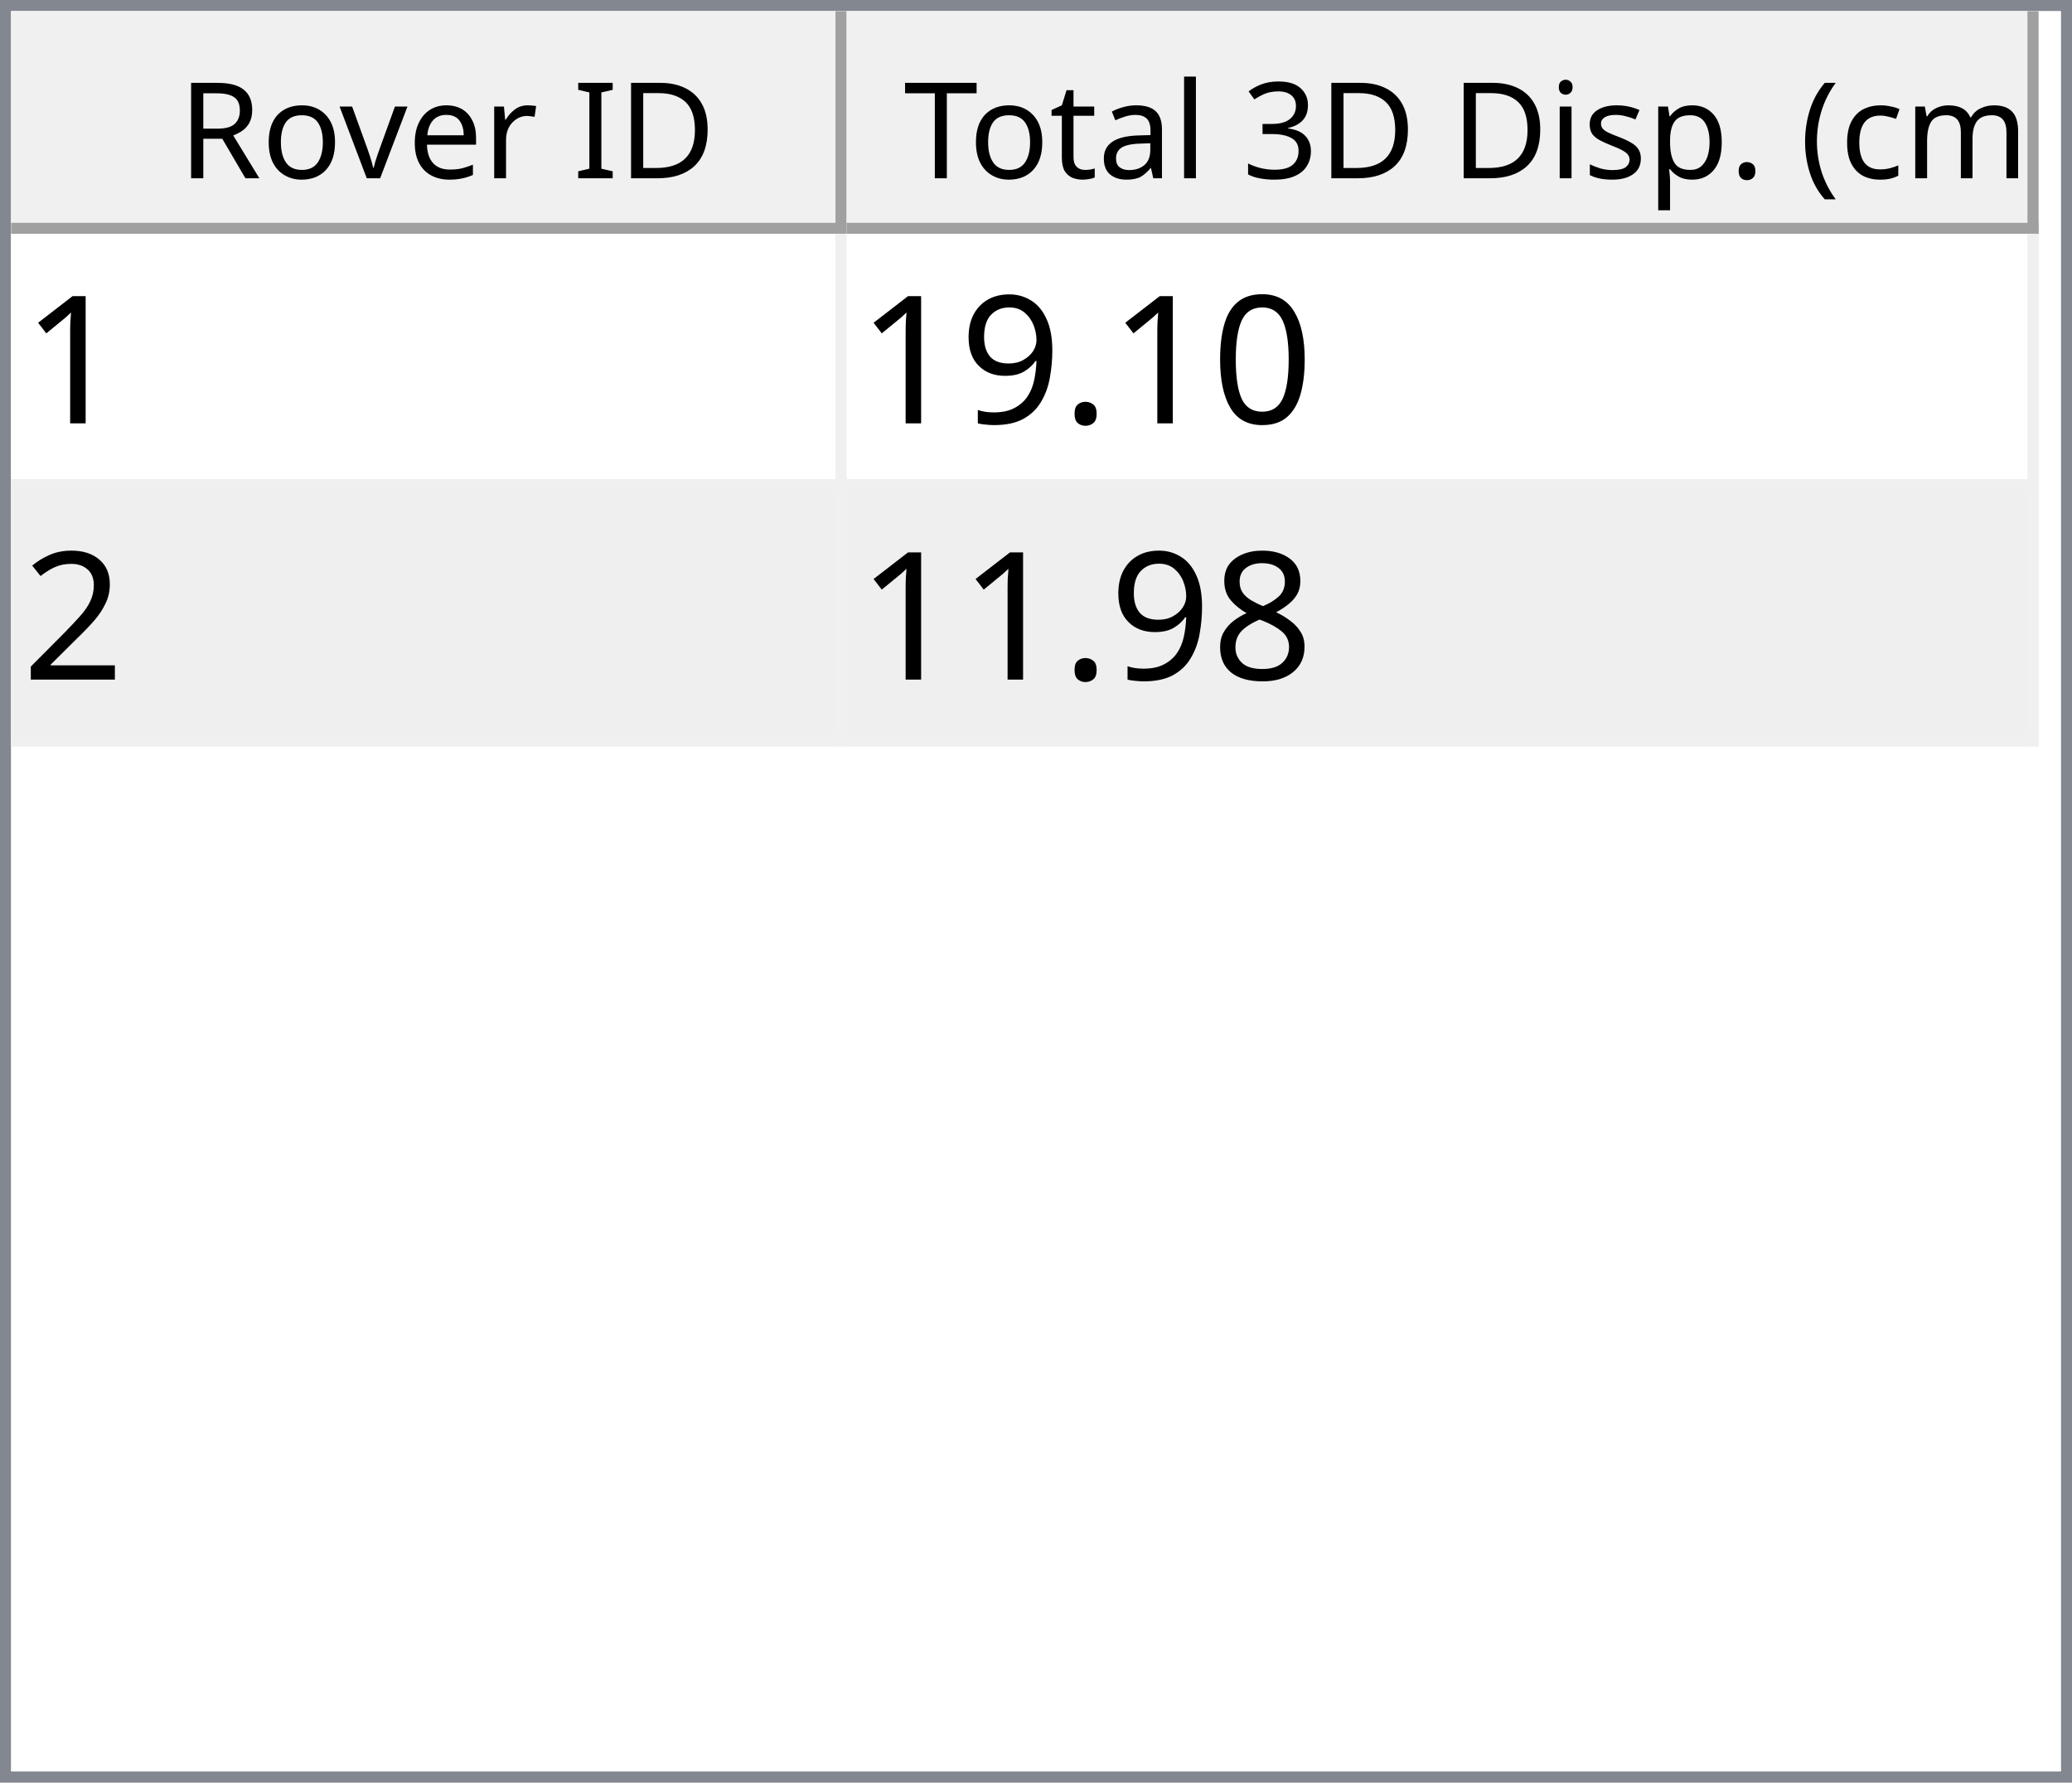
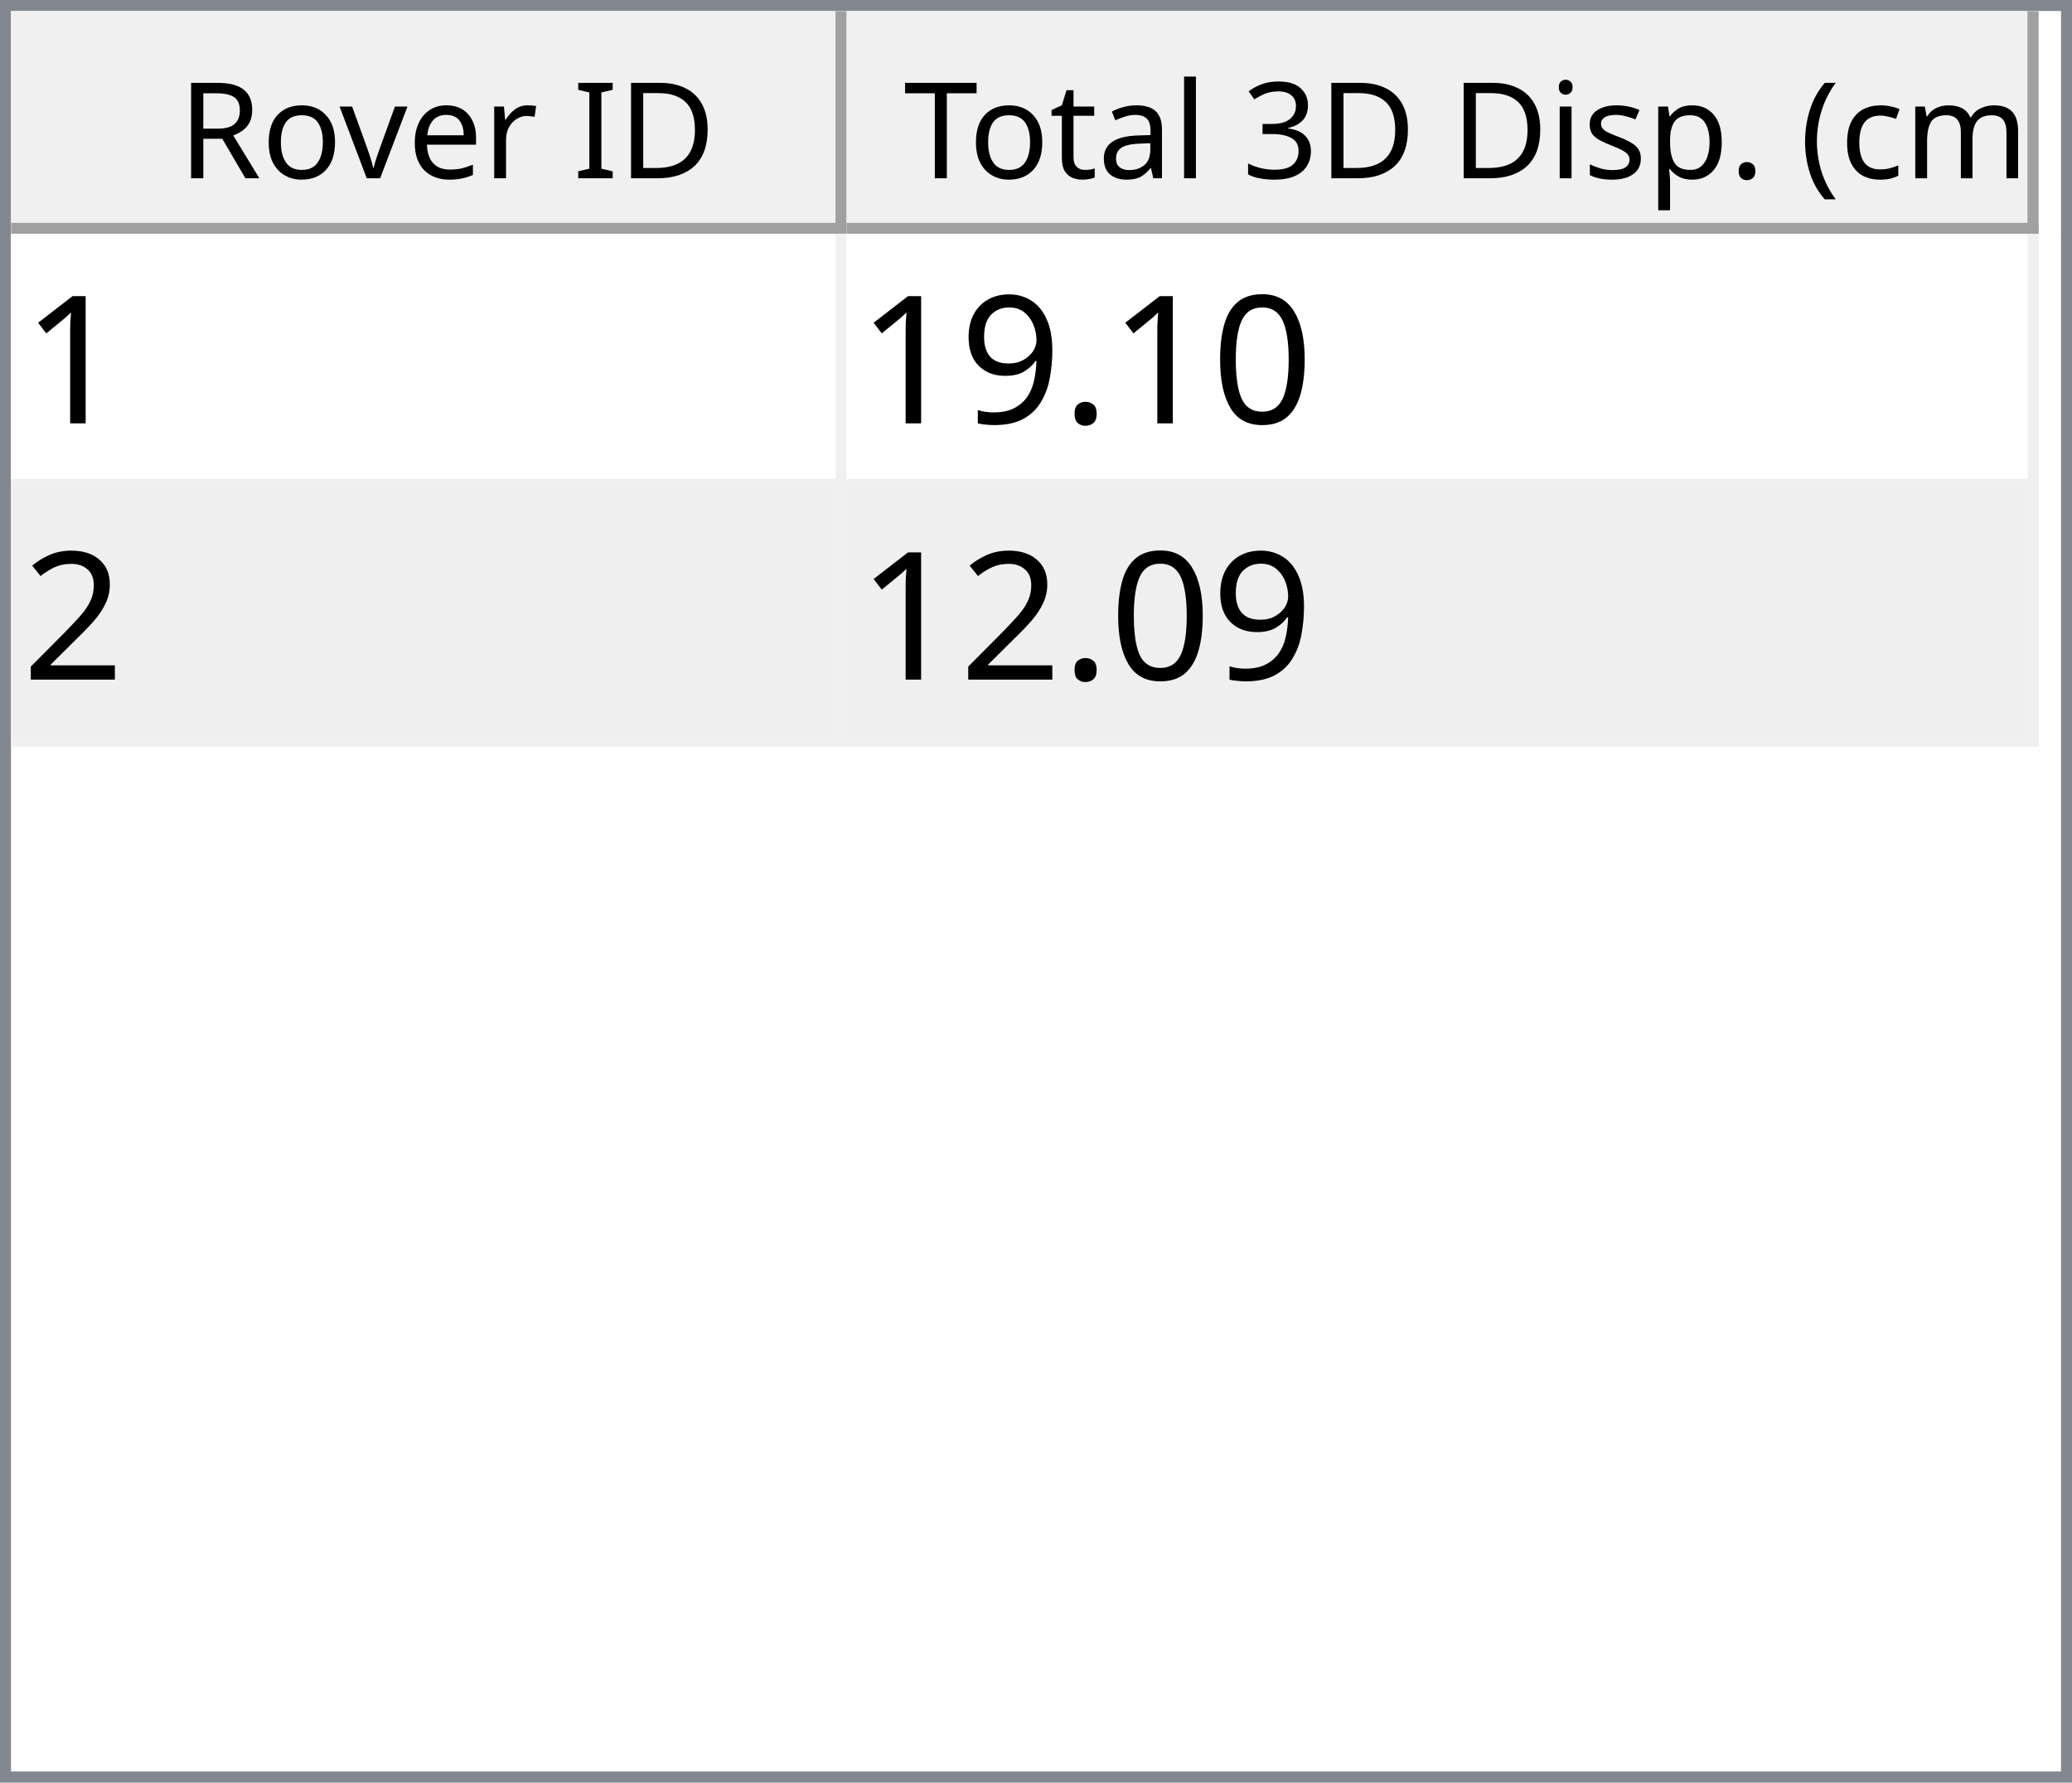
<svg xmlns="http://www.w3.org/2000/svg" style="fill-opacity:1; color-rendering:auto; color-interpolation:auto; text-rendering:auto; stroke:black; stroke-linecap:square; stroke-miterlimit:10; shape-rendering:auto; stroke-opacity:1; fill:black; stroke-dasharray:none; font-weight:normal; stroke-width:1; font-family:'Dialog'; font-style:normal; stroke-linejoin:miter; font-size:12px; stroke-dashoffset:0; image-rendering:auto;" width="186" height="160">
  <defs id="genericDefs" />
  <g>
    <defs id="defs1">
      <clipPath clipPathUnits="userSpaceOnUse" id="clipPath1">
        <path d="M0 0 L186 0 L186 160 L0 160 L0 0 Z" />
      </clipPath>
      <clipPath clipPathUnits="userSpaceOnUse" id="clipPath2">
        <path d="M0 0 L0 160 L186 160 L186 0 Z" />
      </clipPath>
      <clipPath clipPathUnits="userSpaceOnUse" id="clipPath3">
        <path d="M0 0 L0 20 L184 20 L184 0 Z" />
      </clipPath>
      <clipPath clipPathUnits="userSpaceOnUse" id="clipPath4">
        <path d="M0 0 L0 20 L75 20 L75 0 Z" />
      </clipPath>
      <clipPath clipPathUnits="userSpaceOnUse" id="clipPath5">
        <path d="M1 1 L1 19 L74 19 L74 1 Z" />
      </clipPath>
      <clipPath clipPathUnits="userSpaceOnUse" id="clipPath6">
        <path d="M0 0 L0 18 L73 18 L73 0 Z" />
      </clipPath>
      <clipPath clipPathUnits="userSpaceOnUse" id="clipPath7">
        <path d="M-0.5 -0.5 L-0.5 19.5 L74.5 19.5 L74.5 -0.5 Z" />
      </clipPath>
      <clipPath clipPathUnits="userSpaceOnUse" id="clipPath8">
        <path d="M0 0 L0 20 L107 20 L107 0 Z" />
      </clipPath>
      <clipPath clipPathUnits="userSpaceOnUse" id="clipPath9">
        <path d="M1 1 L1 19 L106 19 L106 1 Z" />
      </clipPath>
      <clipPath clipPathUnits="userSpaceOnUse" id="clipPath10">
        <path d="M0 0 L0 18 L105 18 L105 0 Z" />
      </clipPath>
      <clipPath clipPathUnits="userSpaceOnUse" id="clipPath11">
        <path d="M-0.5 -0.5 L-0.5 19.5 L106.5 19.5 L106.5 -0.5 Z" />
      </clipPath>
      <clipPath clipPathUnits="userSpaceOnUse" id="clipPath12">
        <path d="M0 0 L0 138 L184 138 L184 0 Z" />
      </clipPath>
      <clipPath clipPathUnits="userSpaceOnUse" id="clipPath13">
        <path d="M0 0 L0 46 L182 46 L182 0 Z" />
      </clipPath>
      <clipPath clipPathUnits="userSpaceOnUse" id="clipPath14">
        <path d="M-0.5 -0.5 L-0.5 45.5 L181.5 45.5 L181.5 -0.5 Z" />
      </clipPath>
      <clipPath clipPathUnits="userSpaceOnUse" id="clipPath15">
        <path d="M0 0 L0 22 L74 22 L74 0 Z" />
      </clipPath>
      <clipPath clipPathUnits="userSpaceOnUse" id="clipPath16">
        <path d="M0 0 L0 22 L106 22 L106 0 Z" />
      </clipPath>
      <font horiz-adv-x="64.551" id="font1">
        <font-face ascent="107.91" descent="25.098" units-per-em="100" style="font-style:normal; font-family:Segoe UI; font-weight:normal;" />
        <missing-glyph horiz-adv-x="64.551" d="M8.109 0 L8.109 68.266 L56.453 68.266 L56.453 0 L8.109 0 ZM15.328 7.234 L49.219 7.234 L49.219 61.031 L15.328 61.031 L15.328 7.234 Z" />
        <glyph unicode="D" horiz-adv-x="70.117" d="M9.188 0 L9.188 70.016 L28.516 70.016 Q65.531 70.016 65.531 35.891 Q65.531 19.672 55.25 9.836 Q44.969 0 27.734 0 L9.188 0 ZM17.391 62.594 L17.391 7.422 L27.828 7.422 Q41.609 7.422 49.273 14.797 Q56.938 22.172 56.938 35.688 Q56.938 62.594 28.328 62.594 L17.391 62.594 Z" />
        <glyph unicode="I" horiz-adv-x="26.611" d="M17.391 0 L9.188 0 L9.188 70.016 L17.391 70.016 L17.391 0 Z" />
        <glyph unicode=" " horiz-adv-x="27.393" d="" />
        <glyph unicode="r" horiz-adv-x="34.766" d="M34.188 41.891 Q32.078 43.5 28.125 43.5 Q23 43.5 19.555 38.672 Q16.109 33.844 16.109 25.484 L16.109 0 L8.109 0 L8.109 50 L16.109 50 L16.109 39.703 L16.312 39.703 Q18.016 44.969 21.531 47.922 Q25.047 50.875 29.391 50.875 Q32.516 50.875 34.188 50.203 L34.188 41.891 Z" />
        <glyph unicode="e" horiz-adv-x="52.295" d="M48.297 23 L12.984 23 Q13.188 14.656 17.484 10.109 Q21.781 5.562 29.297 5.562 Q37.75 5.562 44.828 11.141 L44.828 3.609 Q38.234 -1.172 27.391 -1.172 Q16.797 -1.172 10.742 5.641 Q4.688 12.453 4.688 24.812 Q4.688 36.469 11.305 43.82 Q17.922 51.172 27.734 51.172 Q37.547 51.172 42.922 44.828 Q48.297 38.484 48.297 27.203 L48.297 23 ZM40.094 29.781 Q40.047 36.719 36.75 40.578 Q33.453 44.438 27.594 44.438 Q21.922 44.438 17.969 40.383 Q14.016 36.328 13.094 29.781 L40.094 29.781 Z" />
        <glyph unicode="v" horiz-adv-x="47.9" d="M47.406 50 L27.484 0 L19.625 0 L0.688 50 L9.469 50 L22.172 13.672 Q23.578 9.672 23.922 6.688 L24.125 6.688 Q24.609 10.453 25.688 13.484 L38.969 50 L47.406 50 Z" />
        <glyph unicode="o" horiz-adv-x="58.594" d="M29 -1.172 Q17.922 -1.172 11.305 5.836 Q4.688 12.844 4.688 24.422 Q4.688 37.016 11.57 44.094 Q18.453 51.172 30.172 51.172 Q41.359 51.172 47.633 44.289 Q53.906 37.406 53.906 25.203 Q53.906 13.234 47.141 6.031 Q40.375 -1.172 29 -1.172 ZM29.594 44.438 Q21.875 44.438 17.383 39.188 Q12.891 33.938 12.891 24.703 Q12.891 15.828 17.43 10.695 Q21.969 5.562 29.594 5.562 Q37.359 5.562 41.531 10.594 Q45.703 15.625 45.703 24.906 Q45.703 34.281 41.531 39.359 Q37.359 44.438 29.594 44.438 Z" />
        <glyph unicode="R" horiz-adv-x="59.814" d="M59.375 0 L49.609 0 L37.891 19.625 Q36.281 22.359 34.766 24.289 Q33.25 26.219 31.664 27.438 Q30.078 28.656 28.25 29.219 Q26.422 29.781 24.125 29.781 L17.391 29.781 L17.391 0 L9.188 0 L9.188 70.016 L30.078 70.016 Q34.672 70.016 38.555 68.867 Q42.438 67.719 45.289 65.375 Q48.141 63.031 49.758 59.547 Q51.375 56.062 51.375 51.375 Q51.375 47.703 50.273 44.656 Q49.172 41.609 47.148 39.211 Q45.125 36.812 42.266 35.133 Q39.406 33.453 35.844 32.516 L35.844 32.328 Q37.594 31.547 38.891 30.547 Q40.188 29.547 41.359 28.18 Q42.531 26.812 43.68 25.078 Q44.828 23.344 46.234 21.047 L59.375 0 ZM17.391 62.594 L17.391 37.203 L28.516 37.203 Q31.594 37.203 34.203 38.133 Q36.812 39.062 38.719 40.797 Q40.625 42.531 41.703 45.047 Q42.781 47.562 42.781 50.688 Q42.781 56.297 39.141 59.445 Q35.5 62.594 28.609 62.594 L17.391 62.594 Z" />
        <glyph unicode=")" horiz-adv-x="30.176" d="M8.297 -15.922 L1.172 -15.922 Q16.406 2.344 16.406 26.812 Q16.406 51.469 1.078 70.016 L8.297 70.016 Q23.531 52.156 23.531 26.703 Q23.531 1.375 8.297 -15.922 Z" />
        <glyph unicode="m" horiz-adv-x="86.133" d="M79.109 0 L71.094 0 L71.094 28.719 Q71.094 37.016 68.531 40.727 Q65.969 44.438 59.906 44.438 Q54.781 44.438 51.195 39.75 Q47.609 35.062 47.609 28.516 L47.609 0 L39.594 0 L39.594 29.688 Q39.594 44.438 28.219 44.438 Q22.953 44.438 19.531 40.016 Q16.109 35.594 16.109 28.516 L16.109 0 L8.109 0 L8.109 50 L16.109 50 L16.109 42.094 L16.312 42.094 Q21.625 51.172 31.844 51.172 Q36.969 51.172 40.773 48.312 Q44.578 45.453 46 40.828 Q51.562 51.172 62.594 51.172 Q79.109 51.172 79.109 30.812 L79.109 0 Z" />
        <glyph unicode="c" horiz-adv-x="46.191" d="M42.188 2.297 Q36.422 -1.172 28.516 -1.172 Q17.828 -1.172 11.258 5.789 Q4.688 12.75 4.688 23.828 Q4.688 36.188 11.766 43.68 Q18.844 51.172 30.672 51.172 Q37.25 51.172 42.281 48.734 L42.281 40.531 Q36.719 44.438 30.375 44.438 Q22.703 44.438 17.797 38.945 Q12.891 33.453 12.891 24.516 Q12.891 15.719 17.508 10.641 Q22.125 5.562 29.891 5.562 Q36.422 5.562 42.188 9.906 L42.188 2.297 Z" />
        <glyph unicode="(" horiz-adv-x="30.176" d="M29.109 -15.922 L21.969 -15.922 Q6.844 1.375 6.844 26.703 Q6.844 52.156 21.969 70.016 L29.203 70.016 Q13.875 51.469 13.875 26.812 Q13.875 2.344 29.109 -15.922 Z" />
        <glyph unicode="." horiz-adv-x="21.68" d="M10.891 -1.078 Q8.641 -1.078 7.055 0.539 Q5.469 2.156 5.469 4.391 Q5.469 6.641 7.055 8.273 Q8.641 9.906 10.891 9.906 Q13.188 9.906 14.797 8.273 Q16.406 6.641 16.406 4.391 Q16.406 2.156 14.797 0.539 Q13.188 -1.078 10.891 -1.078 Z" />
        <glyph unicode="p" horiz-adv-x="58.789" d="M16.312 7.234 L16.109 7.234 L16.109 -23 L8.109 -23 L8.109 50 L16.109 50 L16.109 41.219 L16.312 41.219 Q22.219 51.172 33.594 51.172 Q43.266 51.172 48.688 44.461 Q54.109 37.75 54.109 26.469 Q54.109 13.922 48 6.375 Q41.891 -1.172 31.297 -1.172 Q21.578 -1.172 16.312 7.234 ZM16.109 27.391 L16.109 20.406 Q16.109 14.203 20.141 9.883 Q24.172 5.562 30.375 5.562 Q37.641 5.562 41.773 11.133 Q45.906 16.703 45.906 26.609 Q45.906 34.969 42.047 39.703 Q38.188 44.438 31.594 44.438 Q24.609 44.438 20.359 39.578 Q16.109 34.719 16.109 27.391 Z" />
        <glyph unicode="s" horiz-adv-x="42.432" d="M5.078 1.812 L5.078 10.406 Q11.625 5.562 19.484 5.562 Q30.031 5.562 30.031 12.594 Q30.031 14.594 29.125 15.992 Q28.219 17.391 26.68 18.461 Q25.141 19.531 23.07 20.383 Q21 21.234 18.609 22.172 Q15.281 23.484 12.766 24.828 Q10.25 26.172 8.57 27.859 Q6.891 29.547 6.031 31.695 Q5.172 33.844 5.172 36.719 Q5.172 40.234 6.789 42.945 Q8.406 45.656 11.086 47.484 Q13.766 49.312 17.211 50.242 Q20.656 51.172 24.312 51.172 Q30.812 51.172 35.938 48.922 L35.938 40.828 Q30.422 44.438 23.25 44.438 Q21 44.438 19.195 43.922 Q17.391 43.406 16.094 42.477 Q14.797 41.547 14.086 40.258 Q13.375 38.969 13.375 37.406 Q13.375 35.453 14.086 34.133 Q14.797 32.812 16.164 31.789 Q17.531 30.766 19.484 29.938 Q21.438 29.109 23.922 28.125 Q27.25 26.859 29.883 25.516 Q32.516 24.172 34.375 22.484 Q36.234 20.797 37.234 18.602 Q38.234 16.406 38.234 13.375 Q38.234 9.672 36.602 6.938 Q34.969 4.203 32.234 2.398 Q29.5 0.594 25.93 -0.289 Q22.359 -1.172 18.453 -1.172 Q10.75 -1.172 5.078 1.812 Z" />
        <glyph unicode="i" horiz-adv-x="24.219" d="M12.203 62.703 Q10.062 62.703 8.547 64.164 Q7.031 65.625 7.031 67.875 Q7.031 70.125 8.547 71.609 Q10.062 73.094 12.203 73.094 Q14.406 73.094 15.945 71.609 Q17.484 70.125 17.484 67.875 Q17.484 65.719 15.945 64.211 Q14.406 62.703 12.203 62.703 ZM16.109 0 L8.109 0 L8.109 50 L16.109 50 L16.109 0 Z" />
        <glyph unicode="3" horiz-adv-x="53.906" d="M46.531 19.828 Q46.531 15.094 44.75 11.211 Q42.969 7.328 39.719 4.57 Q36.469 1.812 31.93 0.297 Q27.391 -1.219 21.922 -1.219 Q11.922 -1.219 6 2.594 L6 11.188 Q13.094 5.609 22.219 5.609 Q25.875 5.609 28.828 6.539 Q31.781 7.469 33.906 9.227 Q36.031 10.984 37.18 13.477 Q38.328 15.969 38.328 19.094 Q38.328 32.812 18.797 32.812 L12.984 32.812 L12.984 39.594 L18.5 39.594 Q35.797 39.594 35.797 52.484 Q35.797 64.406 22.609 64.406 Q15.188 64.406 8.688 59.422 L8.688 67.188 Q15.375 71.188 24.609 71.188 Q29 71.188 32.57 69.969 Q36.141 68.75 38.68 66.555 Q41.219 64.359 42.609 61.281 Q44 58.203 44 54.5 Q44 40.672 30.031 36.719 L30.031 36.531 Q33.594 36.141 36.625 34.797 Q39.656 33.453 41.852 31.305 Q44.047 29.156 45.289 26.25 Q46.531 23.344 46.531 19.828 Z" />
        <glyph unicode="l" horiz-adv-x="24.219" d="M16.109 0 L8.109 0 L8.109 74.031 L16.109 74.031 L16.109 0 Z" />
        <glyph unicode="a" horiz-adv-x="50.879" d="M43.891 0 L35.891 0 L35.891 7.812 L35.688 7.812 Q30.469 -1.172 20.312 -1.172 Q12.844 -1.172 8.617 2.781 Q4.391 6.734 4.391 13.281 Q4.391 27.297 20.906 29.594 L35.891 31.688 Q35.891 44.438 25.594 44.438 Q16.547 44.438 9.281 38.281 L9.281 46.484 Q16.656 51.172 26.266 51.172 Q43.891 51.172 43.891 32.516 L43.891 0 ZM35.891 25.297 L23.828 23.641 Q18.266 22.859 15.43 20.875 Q12.594 18.891 12.594 13.875 Q12.594 10.203 15.211 7.883 Q17.828 5.562 22.172 5.562 Q28.125 5.562 32.008 9.742 Q35.891 13.922 35.891 20.312 L35.891 25.297 Z" />
        <glyph unicode="t" horiz-adv-x="33.887" d="M31.297 0.484 Q28.469 -1.078 23.828 -1.078 Q10.688 -1.078 10.688 13.578 L10.688 43.172 L2.094 43.172 L2.094 50 L10.688 50 L10.688 62.203 L18.703 64.797 L18.703 50 L31.297 50 L31.297 43.172 L18.703 43.172 L18.703 14.984 Q18.703 9.969 20.414 7.82 Q22.125 5.672 26.078 5.672 Q29.109 5.672 31.297 7.328 L31.297 0.484 Z" />
        <glyph unicode="T" horiz-adv-x="52.393" d="M50.594 62.594 L30.375 62.594 L30.375 0 L22.172 0 L22.172 62.594 L2 62.594 L2 70.016 L50.594 70.016 L50.594 62.594 Z" />
      </font>
      <font horiz-adv-x="75.0" id="font2">
        <font-face ascent="100.537" descent="21.973" units-per-em="100" style="font-style:normal; font-family:sans-serif; font-weight:normal;" />
        <missing-glyph horiz-adv-x="75.0" d="M12.5 0 L12.5 62.5 L62.5 62.5 L62.5 0 L12.5 0 ZM14.062 1.562 L60.938 1.562 L60.938 60.938 L14.062 60.938 L14.062 1.562 Z" />
        <glyph unicode="1" horiz-adv-x="55.615" d="M37.25 0 L28.469 0 L28.469 56 Q25.297 52.984 20.141 49.953 Q14.984 46.922 10.891 45.406 L10.891 53.906 Q18.266 57.375 23.781 62.305 Q29.297 67.234 31.594 71.875 L37.25 71.875 L37.25 0 Z" />
        <glyph unicode="0" horiz-adv-x="55.615" d="M4.156 35.297 Q4.156 48 6.766 55.742 Q9.375 63.484 14.523 67.68 Q19.672 71.875 27.484 71.875 Q33.25 71.875 37.594 69.555 Q41.938 67.234 44.773 62.867 Q47.609 58.5 49.219 52.227 Q50.828 45.953 50.828 35.297 Q50.828 22.703 48.242 14.969 Q45.656 7.234 40.508 3.008 Q35.359 -1.219 27.484 -1.219 Q17.141 -1.219 11.234 6.203 Q4.156 15.141 4.156 35.297 ZM13.188 35.297 Q13.188 17.672 17.312 11.836 Q21.438 6 27.484 6 Q33.547 6 37.672 11.859 Q41.797 17.719 41.797 35.297 Q41.797 52.984 37.672 58.789 Q33.547 64.594 27.391 64.594 Q21.344 64.594 17.719 59.469 Q13.188 52.938 13.188 35.297 Z" />
        <glyph unicode="." horiz-adv-x="27.783" d="M9.078 0 L9.078 10.016 L19.094 10.016 L19.094 0 L9.078 0 Z" />
        <glyph unicode="9" horiz-adv-x="55.615" d="M5.469 16.547 L13.922 17.328 Q14.984 11.375 18.016 8.688 Q21.047 6 25.781 6 Q29.828 6 32.883 7.859 Q35.938 9.719 37.891 12.82 Q39.844 15.922 41.164 21.195 Q42.484 26.469 42.484 31.938 Q42.484 32.516 42.438 33.688 Q39.797 29.5 35.234 26.883 Q30.672 24.266 25.344 24.266 Q16.453 24.266 10.305 30.711 Q4.156 37.156 4.156 47.703 Q4.156 58.594 10.578 65.234 Q17 71.875 26.656 71.875 Q33.641 71.875 39.43 68.117 Q45.219 64.359 48.219 57.398 Q51.219 50.438 51.219 37.25 Q51.219 23.531 48.242 15.406 Q45.266 7.281 39.383 3.031 Q33.5 -1.219 25.594 -1.219 Q17.188 -1.219 11.867 3.445 Q6.547 8.109 5.469 16.547 ZM41.453 48.141 Q41.453 55.719 37.43 60.156 Q33.406 64.594 27.734 64.594 Q21.875 64.594 17.531 59.812 Q13.188 55.031 13.188 47.406 Q13.188 40.578 17.312 36.305 Q21.438 32.031 27.484 32.031 Q33.594 32.031 37.523 36.305 Q41.453 40.578 41.453 48.141 Z" />
        <glyph unicode="2" horiz-adv-x="55.615" d="M50.344 8.453 L50.344 0 L3.031 0 Q2.938 3.172 4.047 6.109 Q5.859 10.938 9.836 15.625 Q13.812 20.312 21.344 26.469 Q33.016 36.031 37.117 41.625 Q41.219 47.219 41.219 52.203 Q41.219 57.422 37.477 61.008 Q33.734 64.594 27.734 64.594 Q21.391 64.594 17.578 60.789 Q13.766 56.984 13.719 50.25 L4.688 51.172 Q5.609 61.281 11.664 66.578 Q17.719 71.875 27.938 71.875 Q38.234 71.875 44.242 66.164 Q50.25 60.453 50.25 52 Q50.25 47.703 48.492 43.555 Q46.734 39.406 42.656 34.812 Q38.578 30.219 29.109 22.219 Q21.188 15.578 18.945 13.211 Q16.703 10.844 15.234 8.453 L50.344 8.453 Z" />
-         <glyph unicode="8" horiz-adv-x="55.615" d="M17.672 38.812 Q12.203 40.828 9.57 44.539 Q6.938 48.25 6.938 53.422 Q6.938 61.234 12.555 66.555 Q18.172 71.875 27.484 71.875 Q36.859 71.875 42.578 66.43 Q48.297 60.984 48.297 53.172 Q48.297 48.188 45.68 44.508 Q43.062 40.828 37.75 38.812 Q44.344 36.672 47.781 31.883 Q51.219 27.094 51.219 20.453 Q51.219 11.281 44.727 5.031 Q38.234 -1.219 27.641 -1.219 Q17.047 -1.219 10.547 5.055 Q4.047 11.328 4.047 20.703 Q4.047 27.688 7.594 32.398 Q11.141 37.109 17.672 38.812 ZM15.922 53.719 Q15.922 48.641 19.195 45.414 Q22.469 42.188 27.688 42.188 Q32.766 42.188 36.016 45.383 Q39.266 48.578 39.266 53.219 Q39.266 58.062 35.914 61.359 Q32.562 64.656 27.594 64.656 Q22.562 64.656 19.242 61.43 Q15.922 58.203 15.922 53.719 ZM13.094 20.656 Q13.094 16.891 14.875 13.375 Q16.656 9.859 20.172 7.93 Q23.688 6 27.734 6 Q34.031 6 38.133 10.055 Q42.234 14.109 42.234 20.359 Q42.234 26.703 38.016 30.859 Q33.797 35.016 27.438 35.016 Q21.234 35.016 17.164 30.914 Q13.094 26.812 13.094 20.656 Z" />
      </font>
    </defs>
    <g style="fill:white; stroke:white;">
      <rect x="0" y="0" width="186" style="clip-path:url(#clipPath1); stroke:none;" height="160" />
    </g>
    <g style="fill:white; text-rendering:optimizeSpeed; color-rendering:optimizeSpeed; image-rendering:optimizeSpeed; shape-rendering:crispEdges; stroke:white; color-interpolation:sRGB;">
      <rect x="0" width="186" height="160" y="0" style="stroke:none;" />
      <path style="stroke:none;" d="M0 160 L186 160 L186 0 L0 0 Z" />
    </g>
    <g style="fill:rgb(240,240,240); font-family:'Segoe UI'; stroke:rgb(240,240,240);">
      <rect x="0" y="0" width="186" style="clip-path:url(#clipPath2); stroke:none;" height="160" />
    </g>
    <g style="fill:rgb(130,135,144); font-family:'Segoe UI'; stroke:rgb(130,135,144);">
      <path d="M0 0 L186 0 L186 160 L0 160 L0 0 ZM1 1 L185 1 L185 159 L1 159 L1 1 Z" style="fill-rule:evenodd; clip-path:url(#clipPath2); stroke:none;" />
    </g>
    <g style="fill:white; font-family:'Segoe UI'; stroke:white;" transform="translate(1,1)">
      <rect x="0" y="0" width="184" style="clip-path:url(#clipPath3); stroke:none;" height="20" />
    </g>
    <g style="fill:rgb(240,240,240); font-family:'Segoe UI'; stroke:rgb(240,240,240);" transform="translate(1,1)">
      <rect x="0" y="0" width="75" style="clip-path:url(#clipPath4); stroke:none;" height="20" />
    </g>
    <g style="font-family:'Segoe UI';" transform="translate(2,2)">
      <text x="14" xml:space="preserve" y="14" style="clip-path:url(#clipPath6); stroke:none;">Rover ID</text>
    </g>
    <g style="fill:rgb(160,160,160); font-family:'Segoe UI'; stroke:rgb(160,160,160); stroke-linejoin:bevel;" transform="translate(1.5,1.5)">
      <line x1="74" x2="74" y1="0" style="fill:none; clip-path:url(#clipPath7);" y2="19" />
    </g>
    <g style="fill:rgb(160,160,160); font-family:'Segoe UI'; stroke:rgb(160,160,160); stroke-linejoin:bevel;" transform="matrix(1,0,0,1,1,1) translate(0.5,0.5)">
      <line x1="0" x2="74" y1="19" style="fill:none; clip-path:url(#clipPath7);" y2="19" />
    </g>
    <g style="fill:rgb(240,240,240); font-family:'Segoe UI'; stroke:rgb(240,240,240);" transform="translate(76,1)">
      <rect x="0" y="0" width="107" style="clip-path:url(#clipPath8); stroke:none;" height="20" />
    </g>
    <g style="font-family:'Segoe UI';" transform="translate(77,2)">
      <text x="1" xml:space="preserve" y="14" style="clip-path:url(#clipPath10); stroke:none;"> Total 3D Disp. (cm)</text>
    </g>
    <g style="fill:rgb(160,160,160); font-family:'Segoe UI'; stroke:rgb(160,160,160); stroke-linejoin:bevel;" transform="translate(76.5,1.5)">
      <line x1="106" x2="106" y1="0" style="fill:none; clip-path:url(#clipPath11);" y2="19" />
    </g>
    <g style="fill:rgb(160,160,160); font-family:'Segoe UI'; stroke:rgb(160,160,160); stroke-linejoin:bevel;" transform="matrix(1,0,0,1,76,1) translate(0.5,0.5)">
      <line x1="0" x2="106" y1="19" style="fill:none; clip-path:url(#clipPath11);" y2="19" />
    </g>
    <g style="fill:white; font-family:'Segoe UI'; stroke:white;" transform="translate(1,21)">
      <rect x="0" y="0" width="184" style="clip-path:url(#clipPath12); stroke:none;" height="138" />
    </g>
    <g style="fill:rgb(240,240,240); font-size:16px; font-family:sans-serif; stroke:rgb(240,240,240);" transform="translate(1,21)">
      <rect x="0" y="0" width="182" style="clip-path:url(#clipPath13); stroke:none;" height="46" />
      <line transform="translate(0.5,0.5)" x1="0" x2="181" y1="22" style="clip-path:url(#clipPath14); fill:none; stroke-linejoin:bevel;" y2="22" />
    </g>
    <g transform="matrix(1,0,0,1,1,21) translate(0.5,0.5)" style="fill:rgb(240,240,240); font-size:16px; font-family:sans-serif; stroke:rgb(240,240,240); stroke-linejoin:bevel;">
      <line x1="0" x2="181" y1="45" style="fill:none; clip-path:url(#clipPath14);" y2="45" />
    </g>
    <g transform="matrix(1,0,0,1,1,21) translate(0.5,0.5)" style="fill:rgb(240,240,240); font-size:16px; font-family:sans-serif; stroke:rgb(240,240,240); stroke-linejoin:bevel;">
      <line x1="74" x2="74" y1="0" style="fill:none; clip-path:url(#clipPath14);" y2="45" />
    </g>
    <g transform="matrix(1,0,0,1,1,21) translate(0.5,0.5)" style="fill:rgb(240,240,240); font-size:16px; font-family:sans-serif; stroke:rgb(240,240,240); stroke-linejoin:bevel;">
      <line x1="181" x2="181" y1="0" style="fill:none; clip-path:url(#clipPath14);" y2="45" />
    </g>
    <g style="fill:white; font-size:16px; font-family:sans-serif; stroke:white;" transform="matrix(1,0,0,1,1,21)">
      <rect x="0" y="0" width="74" style="clip-path:url(#clipPath15); stroke:none;" height="22" />
      <text x="1" y="17" style="fill:black; clip-path:url(#clipPath15); stroke:none;" xml:space="preserve">1</text>
    </g>
    <g style="fill:white; font-size:16px; font-family:sans-serif; stroke:white;" transform="matrix(1,0,0,1,1,21) translate(75,0)">
      <rect x="0" y="0" width="106" style="clip-path:url(#clipPath16); stroke:none;" height="22" />
      <text x="1" y="17" style="fill:black; clip-path:url(#clipPath16); stroke:none;" xml:space="preserve">19.10</text>
    </g>
    <g style="fill:rgb(239,239,239); font-size:16px; font-family:sans-serif; stroke:rgb(239,239,239);" transform="matrix(1,0,0,1,1,21) translate(0,23)">
      <rect x="0" y="0" width="74" style="clip-path:url(#clipPath15); stroke:none;" height="22" />
      <text x="1" y="17" style="fill:black; clip-path:url(#clipPath15); stroke:none;" xml:space="preserve">2</text>
    </g>
    <g style="fill:rgb(239,239,239); font-size:16px; font-family:sans-serif; stroke:rgb(239,239,239);" transform="matrix(1,0,0,1,1,21) translate(75,23)">
      <rect x="0" y="0" width="106" style="clip-path:url(#clipPath16); stroke:none;" height="22" />
-       <text x="1" y="17" style="fill:black; clip-path:url(#clipPath16); stroke:none;" xml:space="preserve">11.98</text>
+       <text x="1" y="17" style="fill:black; clip-path:url(#clipPath16); stroke:none;" xml:space="preserve">12.09</text>
    </g>
  </g>
</svg>
